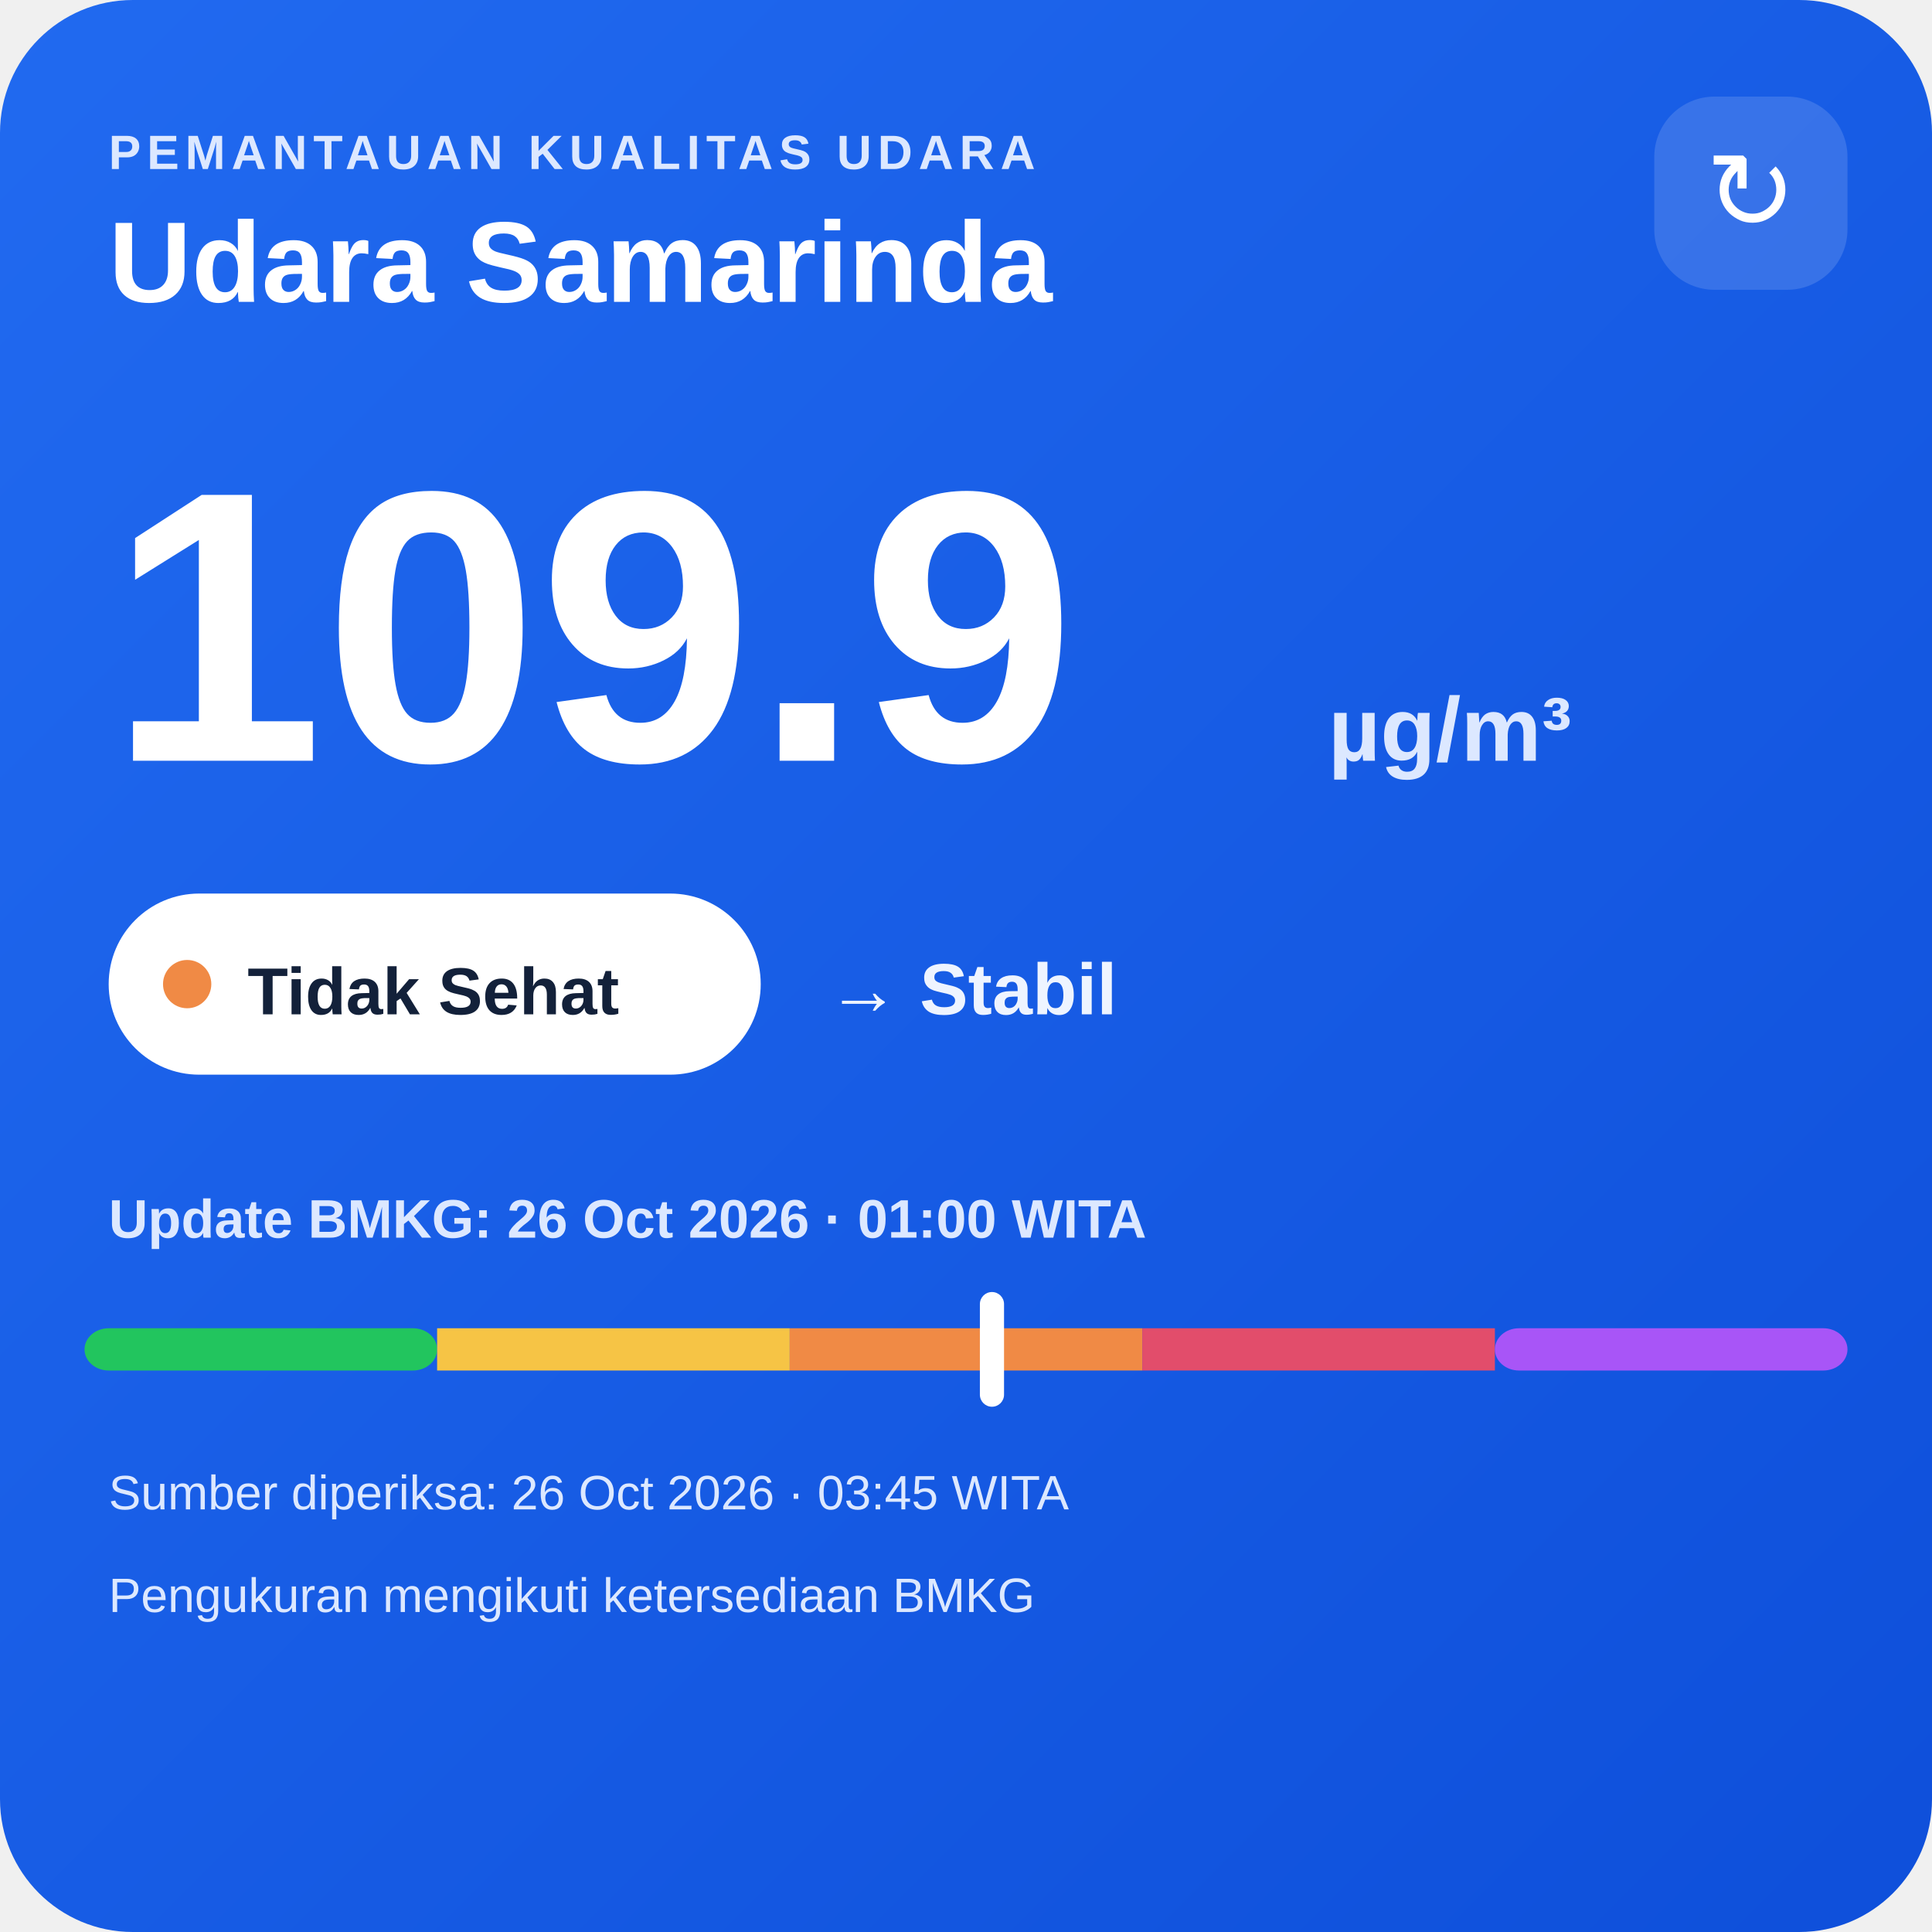
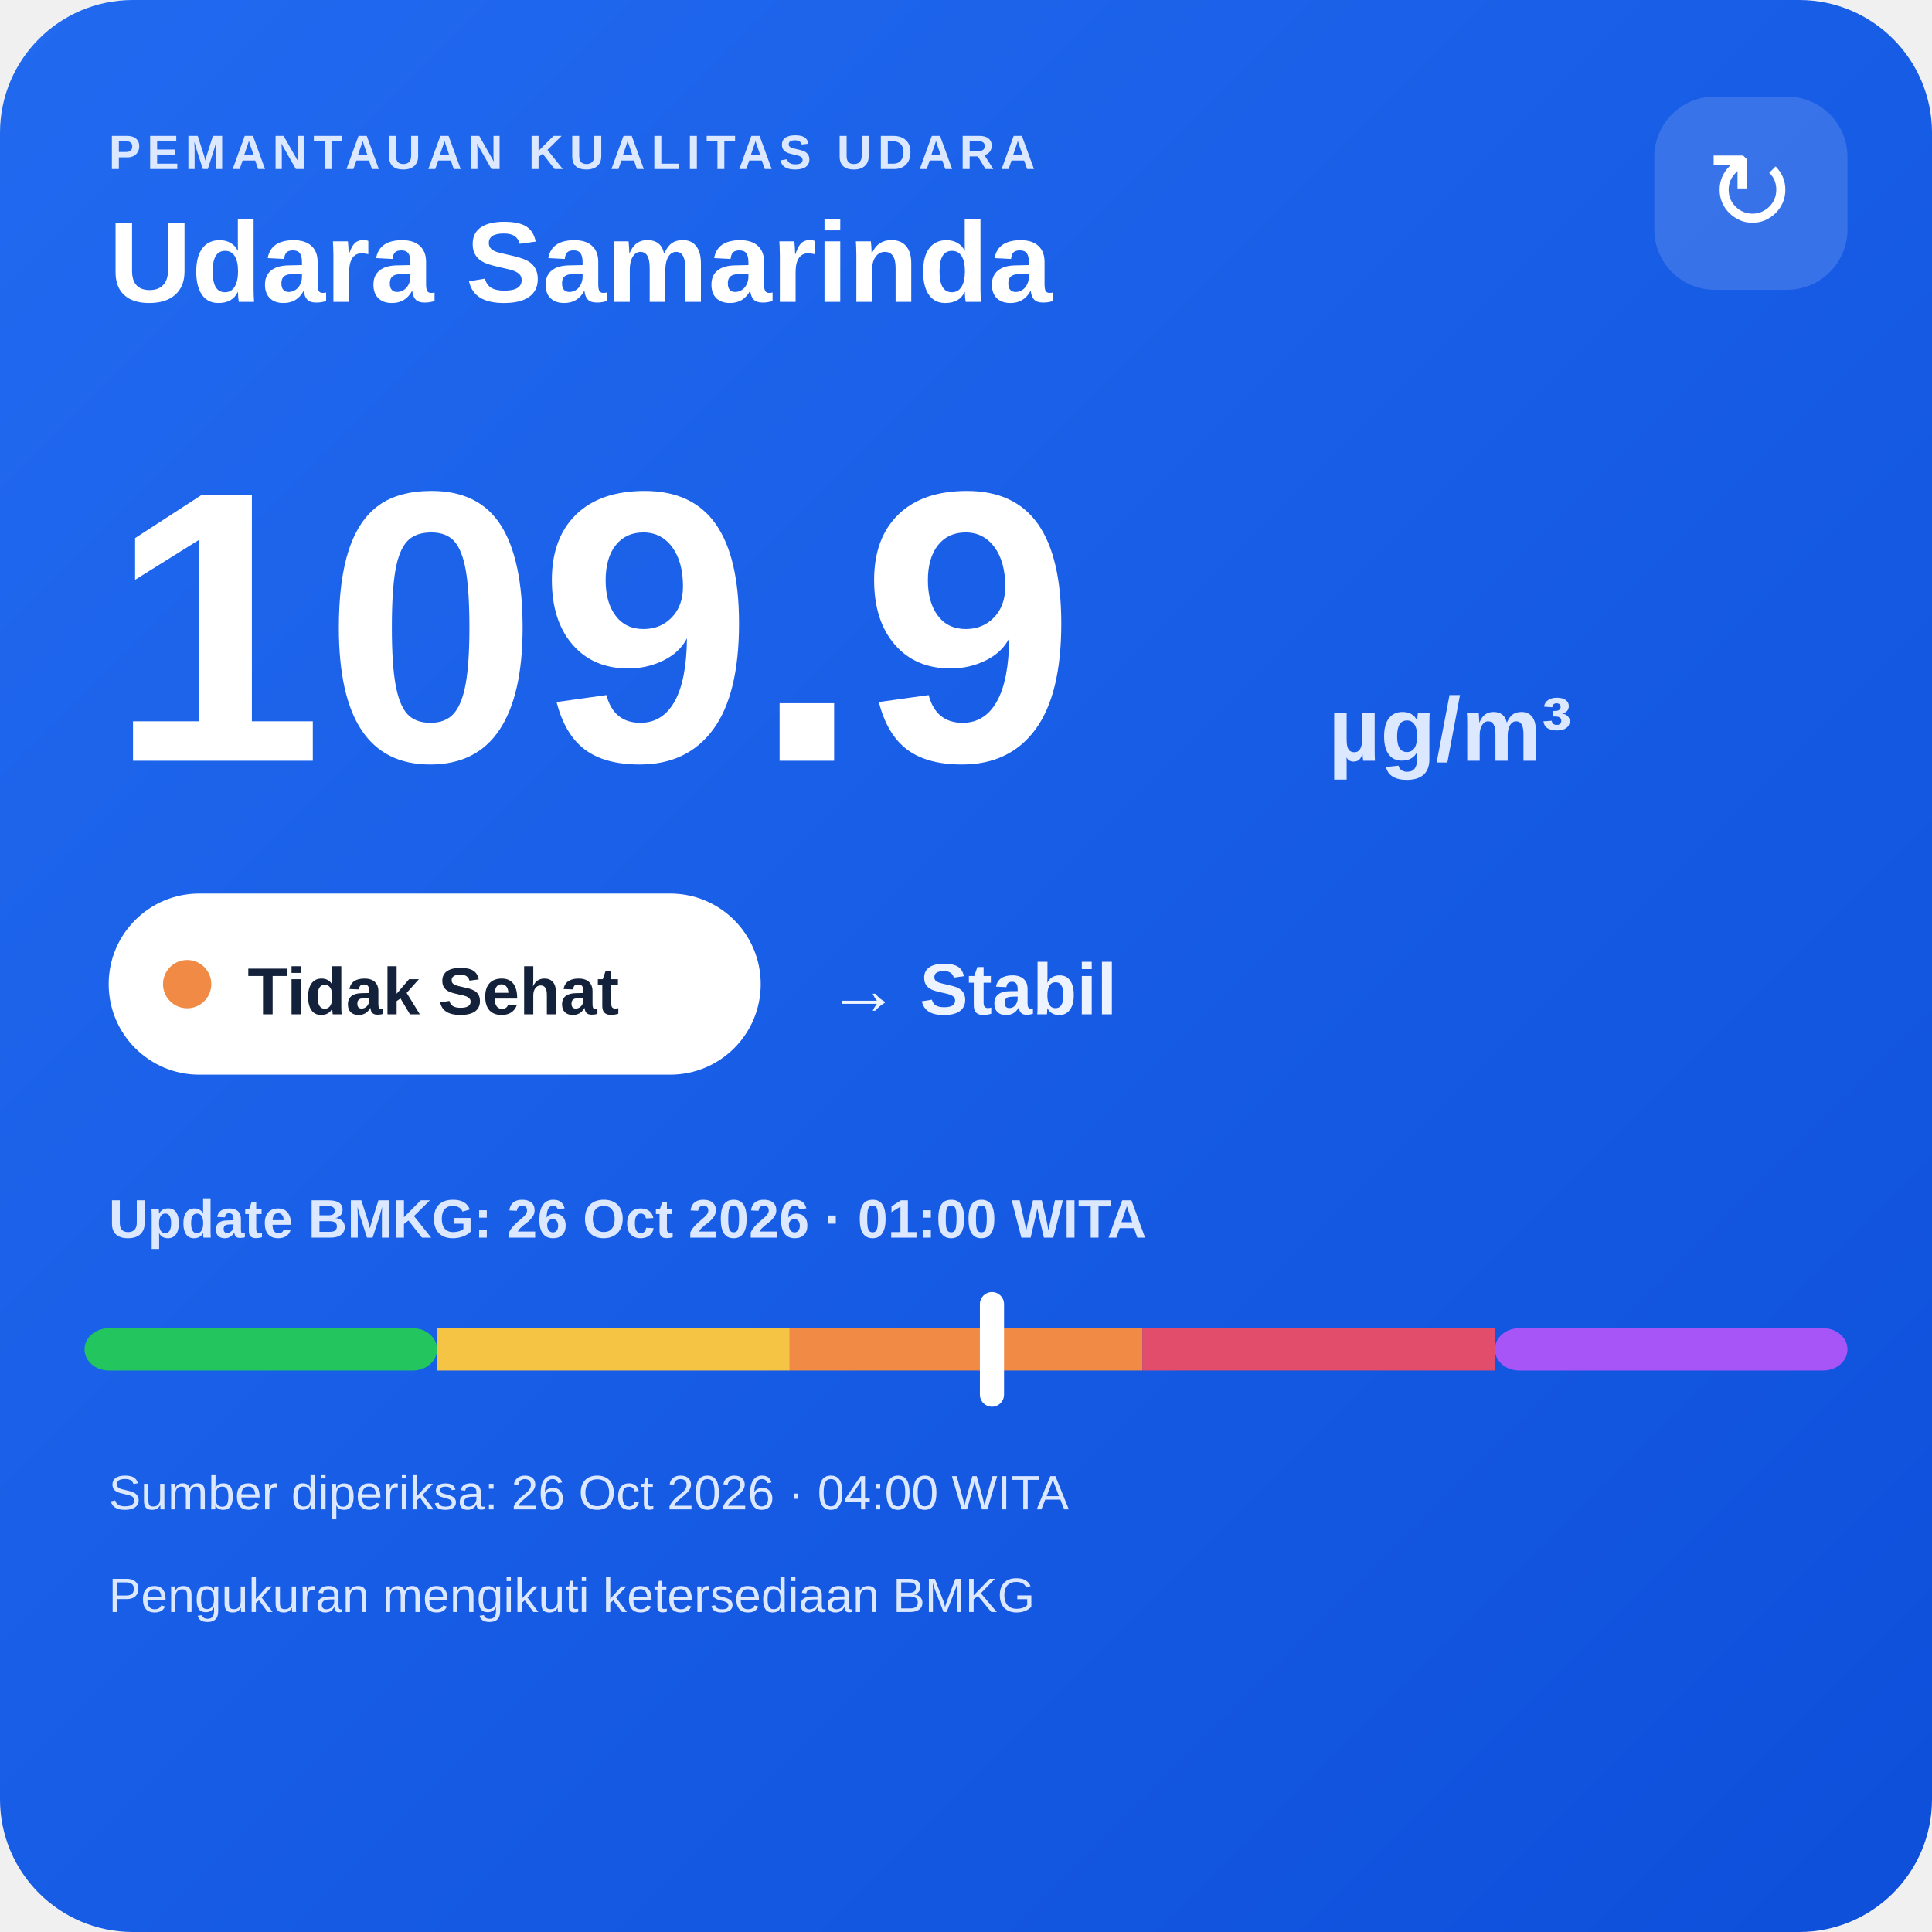
<svg xmlns="http://www.w3.org/2000/svg" width="320" height="320" viewBox="0 0 320 320">
  <defs>
    <linearGradient id="bg" x1="0" y1="0" x2="1" y2="1">
      <stop offset="0" stop-color="#216af0" />
      <stop offset="1" stop-color="#0e4fda" />
    </linearGradient>
  </defs>
  <rect width="320" height="320" rx="22" fill="url(#bg)" />
  <text x="18" y="28" fill="#dce8ff" font-family="Arial,sans-serif" font-size="8" font-weight="700" letter-spacing="1">PEMANTAUAN KUALITAS UDARA</text>
  <text x="18" y="50" fill="#ffffff" font-family="Arial,sans-serif" font-size="19" font-weight="700">Udara Samarinda</text>
  <rect x="274" y="16" width="32" height="32" rx="10" fill="#ffffff" fill-opacity=".14" />
  <text x="290" y="38" text-anchor="middle" fill="#ffffff" font-family="Arial,sans-serif" font-size="18">↻</text>
  <text x="18" y="126" fill="#ffffff" font-family="Arial,sans-serif" font-size="64" font-weight="800">109.9</text>
  <text x="220" y="126" fill="#dce8ff" font-family="Arial,sans-serif" font-size="15" font-weight="700">µg/m³</text>
  <rect x="18" y="148" width="108" height="30" rx="15" fill="#ffffff" />
  <circle cx="31" cy="163" r="4" fill="#f08a45" />
  <text x="41" y="168" fill="#13213a" font-family="Arial,sans-serif" font-size="11" font-weight="700">Tidak Sehat</text>
  <text x="137" y="168" fill="#eef4ff" font-family="Arial,sans-serif" font-size="12" font-weight="700">→ Stabil</text>
  <text x="18" y="205" fill="#dce8ff" font-family="Arial,sans-serif" font-size="9" font-weight="700">Update BMKG: 26 Oct 2026 · 01:00 WITA</text>
  <rect x="14" y="220" width="58.4" height="7" rx="4" fill="#22c55e" />
  <rect x="72.4" y="220" width="58.4" height="7" fill="#f6c445" />
  <rect x="130.8" y="220" width="58.4" height="7" fill="#f08a45" />
  <rect x="189.2" y="220" width="58.4" height="7" fill="#e24d6b" />
  <rect x="247.6" y="220" width="58.4" height="7" rx="4" fill="#a855f7" />
  <rect x="162.3" y="214" width="4" height="19" rx="2" fill="#ffffff" />
-   <text x="18" y="250" fill="#dce8ff" font-family="Arial,sans-serif" font-size="8">Sumber diperiksa: 26 Oct 2026 · 03:45 WITA</text>
+   <text x="18" y="250" fill="#dce8ff" font-family="Arial,sans-serif" font-size="8">Sumber diperiksa: 26 Oct 2026 · 04:00 WITA</text>
  <text x="18" y="267" fill="#dce8ff" font-family="Arial,sans-serif" font-size="8">Pengukuran mengikuti ketersediaan BMKG</text>
</svg>
